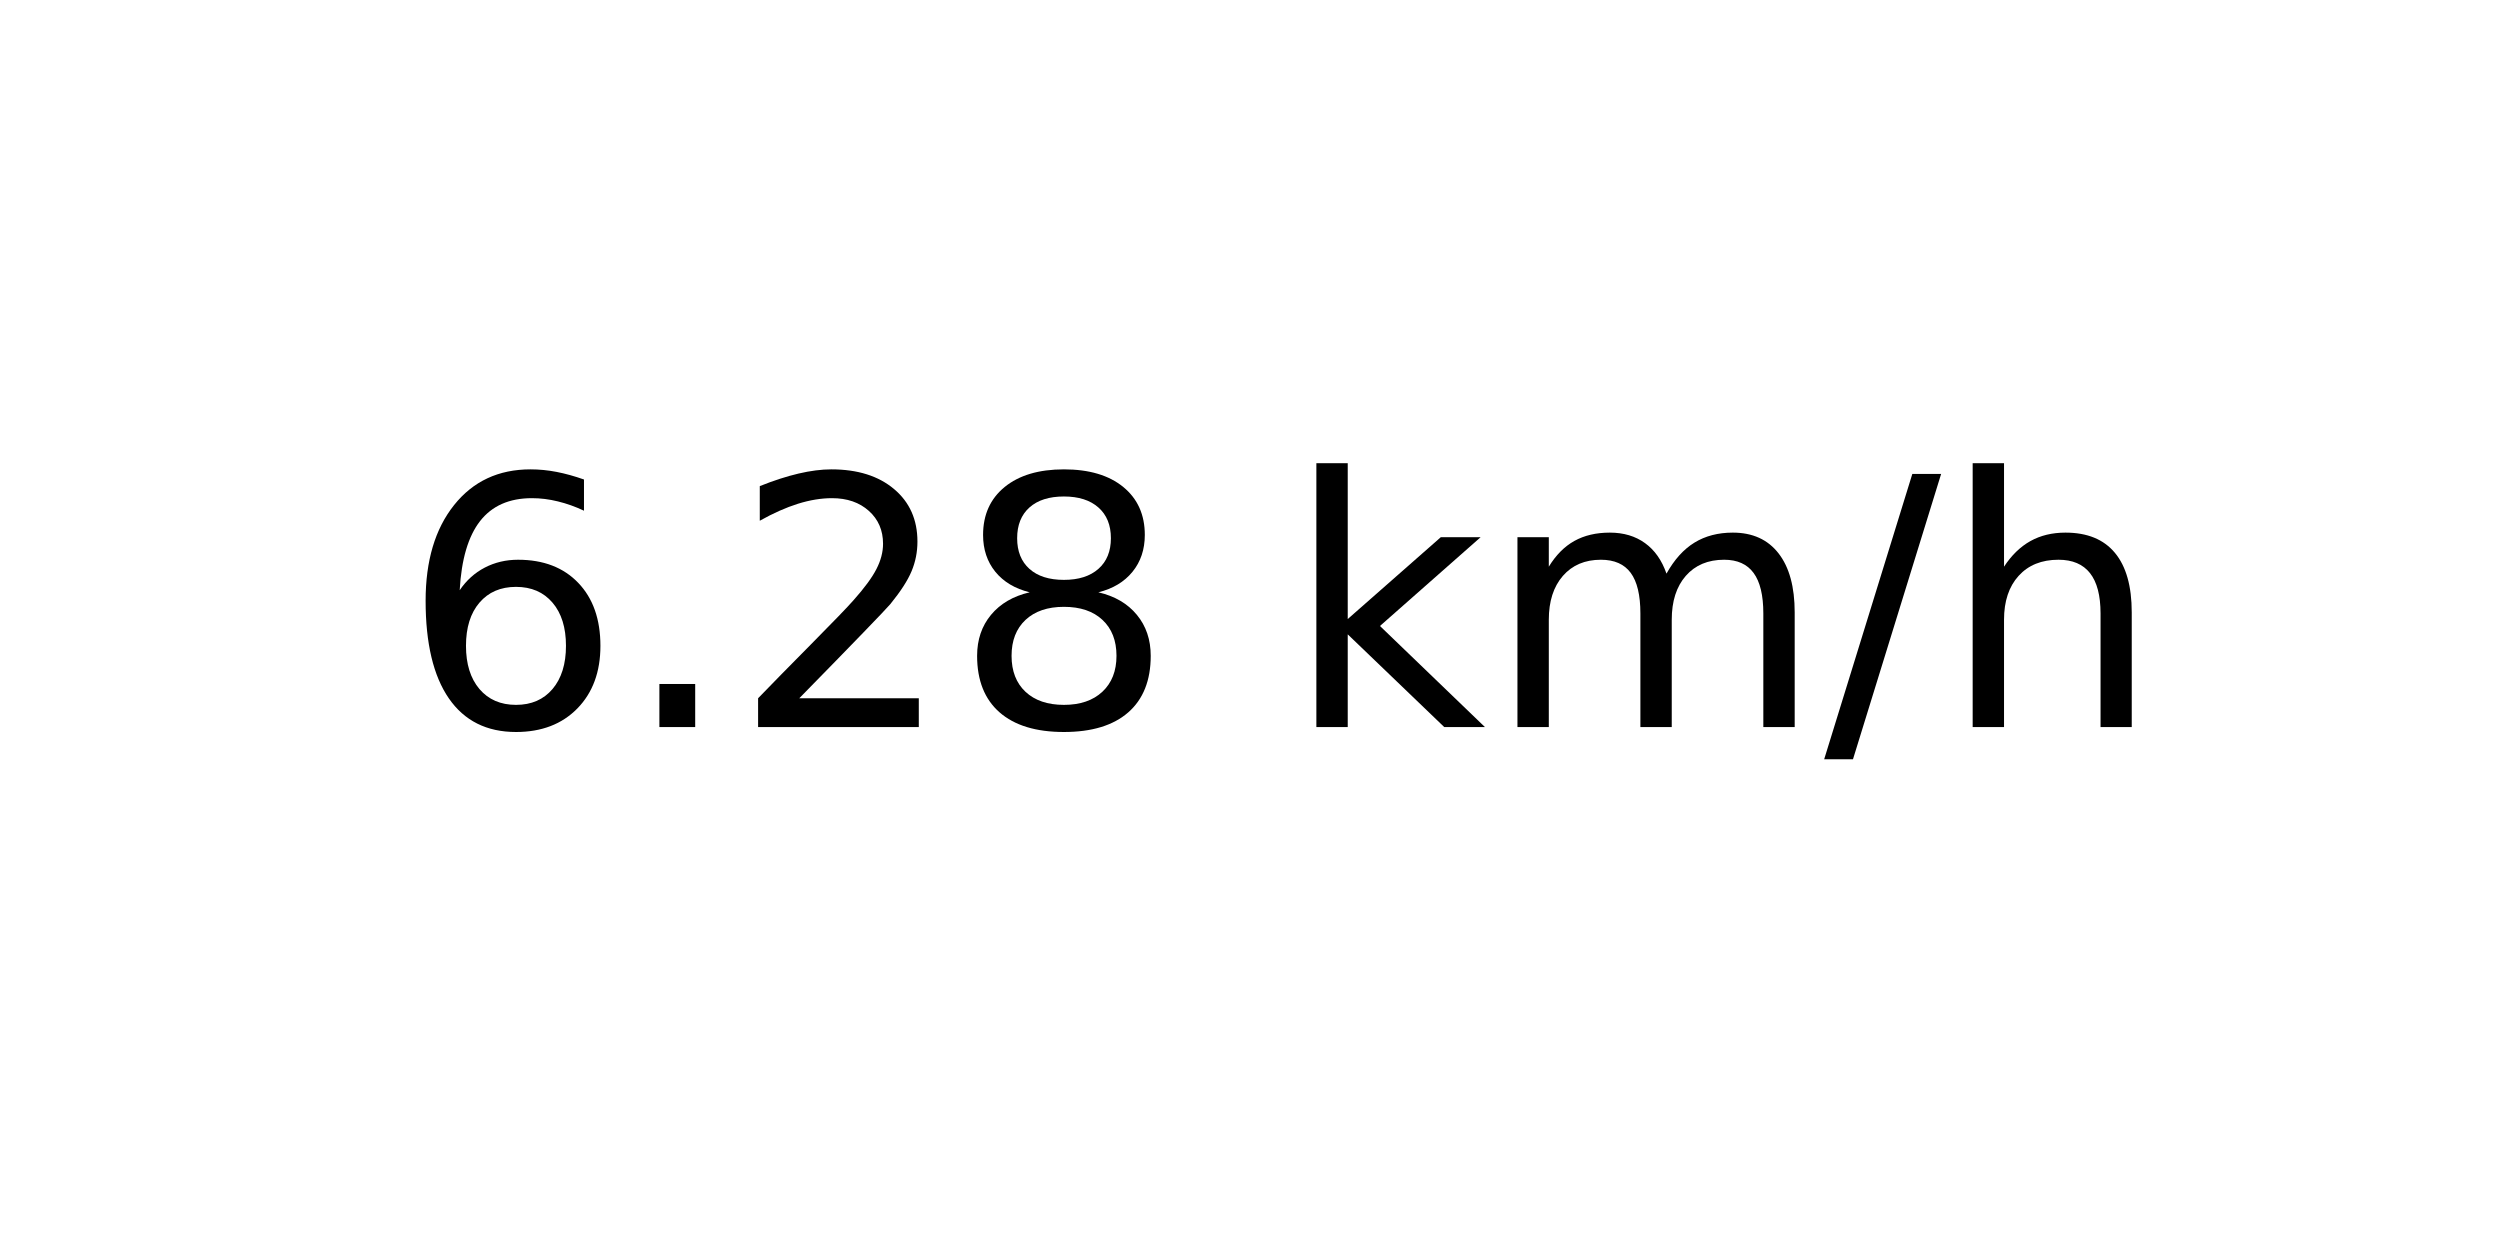
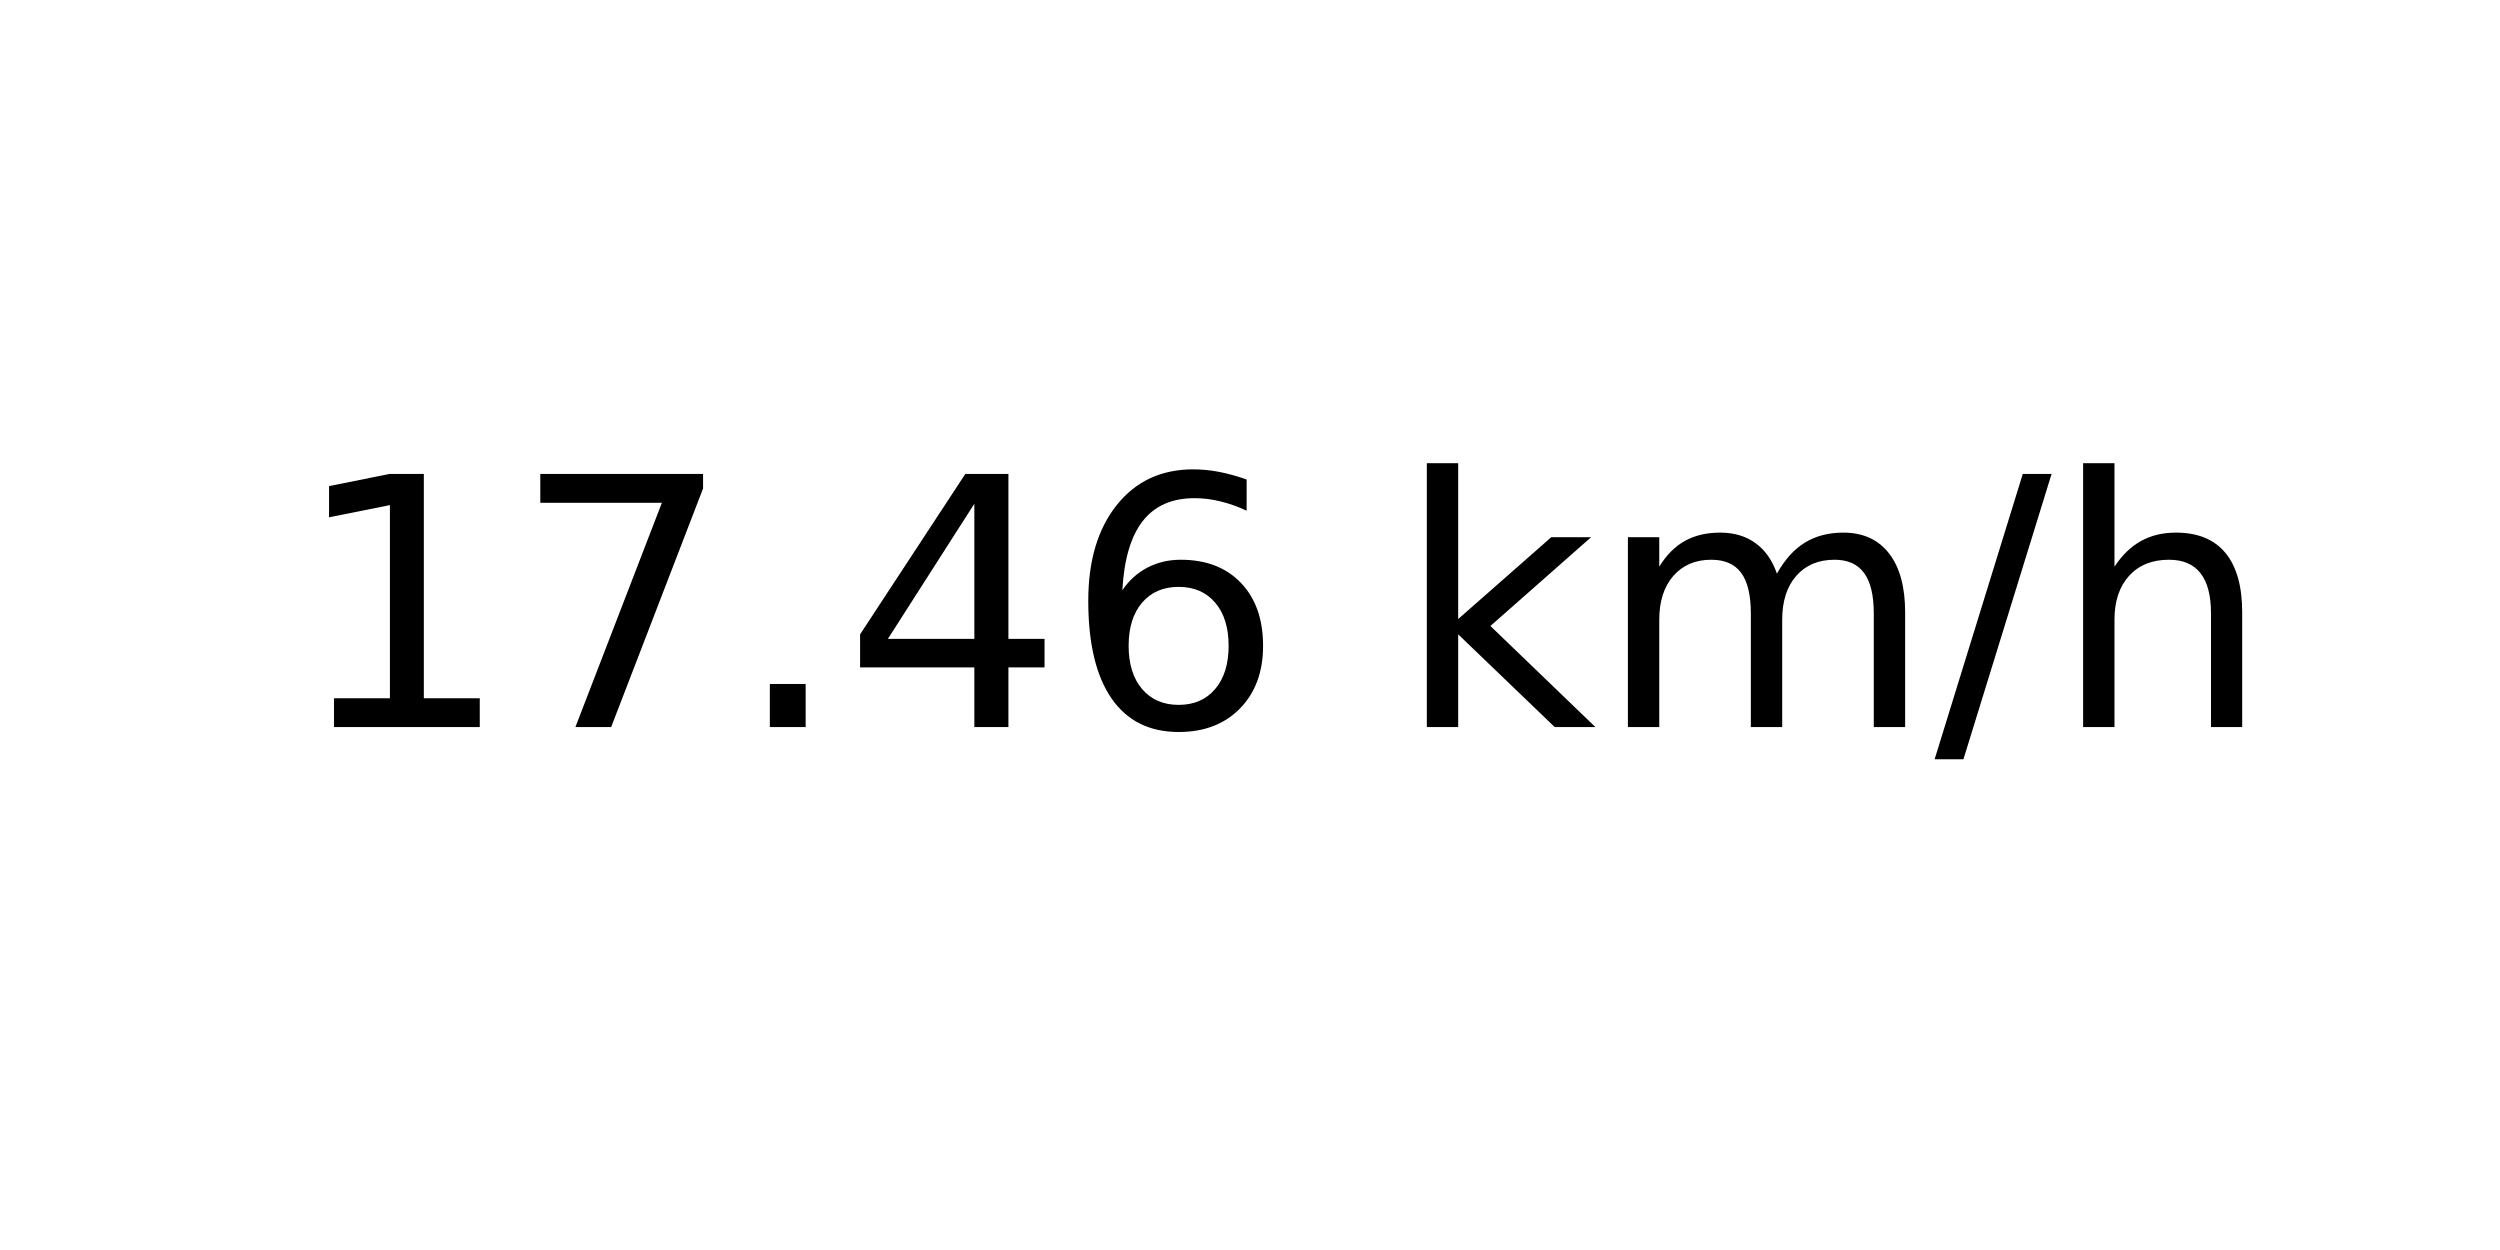
<svg xmlns="http://www.w3.org/2000/svg" xmlns:xlink="http://www.w3.org/1999/xlink" width="72pt" height="36pt" viewBox="0 0 72 36" version="1.1">
  <defs>
    <style type="text/css">*{stroke-linejoin: round; stroke-linecap: butt}</style>
  </defs>
  <g id="figure_1">
    <g id="axes_1">
      <g id="text_1">
-         <g transform="translate(11.55937 20.93937) scale(0.1 -0.1)">
+         <g transform="translate(8.378125 20.93937) scale(0.1 -0.1)">
          <defs>
+             <path id="DejaVuSans-31" d="M 794 531  L 1825 531  L 1825 4091  L 703 3866  L 703 4441  L 1819 4666  L 2450 4666  L 2450 531  L 3481 531  L 3481 0  L 794 0  L 794 531  z " transform="scale(0.015625)" />
+             <path id="DejaVuSans-37" d="M 525 4666  L 3525 4666  L 3525 4397  L 1831 0  L 1172 0  L 2766 4134  L 525 4134  L 525 4666  z " transform="scale(0.015625)" />
+             <path id="DejaVuSans-2e" d="M 684 794  L 1344 794  L 1344 0  L 684 0  L 684 794  z " transform="scale(0.015625)" />
+             <path id="DejaVuSans-34" d="M 2419 4116  L 825 1625  L 2419 1625  L 2419 4116  z M 2253 4666  L 3047 4666  L 3047 1625  L 3713 1625  L 3713 1100  L 3047 1100  L 3047 0  L 2419 0  L 2419 1100  L 313 1100  L 313 1709  L 2253 4666  z " transform="scale(0.015625)" />
            <path id="DejaVuSans-36" d="M 2113 2584  Q 1688 2584 1439 2293  Q 1191 2003 1191 1497  Q 1191 994 1439 701  Q 1688 409 2113 409  Q 2538 409 2786 701  Q 3034 994 3034 1497  Q 3034 2003 2786 2293  Q 2538 2584 2113 2584  z M 3366 4563  L 3366 3988  Q 3128 4100 2886 4159  Q 2644 4219 2406 4219  Q 1781 4219 1451 3797  Q 1122 3375 1075 2522  Q 1259 2794 1537 2939  Q 1816 3084 2150 3084  Q 2853 3084 3261 2657  Q 3669 2231 3669 1497  Q 3669 778 3244 343  Q 2819 -91 2113 -91  Q 1303 -91 875 529  Q 447 1150 447 2328  Q 447 3434 972 4092  Q 1497 4750 2381 4750  Q 2619 4750 2861 4703  Q 3103 4656 3366 4563  z " transform="scale(0.015625)" />
-             <path id="DejaVuSans-2e" d="M 684 794  L 1344 794  L 1344 0  L 684 0  L 684 794  z " transform="scale(0.015625)" />
-             <path id="DejaVuSans-32" d="M 1228 531  L 3431 531  L 3431 0  L 469 0  L 469 531  Q 828 903 1448 1529  Q 2069 2156 2228 2338  Q 2531 2678 2651 2914  Q 2772 3150 2772 3378  Q 2772 3750 2511 3984  Q 2250 4219 1831 4219  Q 1534 4219 1204 4116  Q 875 4013 500 3803  L 500 4441  Q 881 4594 1212 4672  Q 1544 4750 1819 4750  Q 2544 4750 2975 4387  Q 3406 4025 3406 3419  Q 3406 3131 3298 2873  Q 3191 2616 2906 2266  Q 2828 2175 2409 1742  Q 1991 1309 1228 531  z " transform="scale(0.015625)" />
-             <path id="DejaVuSans-38" d="M 2034 2216  Q 1584 2216 1326 1975  Q 1069 1734 1069 1313  Q 1069 891 1326 650  Q 1584 409 2034 409  Q 2484 409 2743 651  Q 3003 894 3003 1313  Q 3003 1734 2745 1975  Q 2488 2216 2034 2216  z M 1403 2484  Q 997 2584 770 2862  Q 544 3141 544 3541  Q 544 4100 942 4425  Q 1341 4750 2034 4750  Q 2731 4750 3128 4425  Q 3525 4100 3525 3541  Q 3525 3141 3298 2862  Q 3072 2584 2669 2484  Q 3125 2378 3379 2068  Q 3634 1759 3634 1313  Q 3634 634 3220 271  Q 2806 -91 2034 -91  Q 1263 -91 848 271  Q 434 634 434 1313  Q 434 1759 690 2068  Q 947 2378 1403 2484  z M 1172 3481  Q 1172 3119 1398 2916  Q 1625 2713 2034 2713  Q 2441 2713 2670 2916  Q 2900 3119 2900 3481  Q 2900 3844 2670 4047  Q 2441 4250 2034 4250  Q 1625 4250 1398 4047  Q 1172 3844 1172 3481  z " transform="scale(0.015625)" />
            <path id="DejaVuSans-20" transform="scale(0.015625)" />
            <path id="DejaVuSans-6b" d="M 581 4863  L 1159 4863  L 1159 1991  L 2875 3500  L 3609 3500  L 1753 1863  L 3688 0  L 2938 0  L 1159 1709  L 1159 0  L 581 0  L 581 4863  z " transform="scale(0.015625)" />
            <path id="DejaVuSans-6d" d="M 3328 2828  Q 3544 3216 3844 3400  Q 4144 3584 4550 3584  Q 5097 3584 5394 3201  Q 5691 2819 5691 2113  L 5691 0  L 5113 0  L 5113 2094  Q 5113 2597 4934 2840  Q 4756 3084 4391 3084  Q 3944 3084 3684 2787  Q 3425 2491 3425 1978  L 3425 0  L 2847 0  L 2847 2094  Q 2847 2600 2669 2842  Q 2491 3084 2119 3084  Q 1678 3084 1418 2786  Q 1159 2488 1159 1978  L 1159 0  L 581 0  L 581 3500  L 1159 3500  L 1159 2956  Q 1356 3278 1631 3431  Q 1906 3584 2284 3584  Q 2666 3584 2933 3390  Q 3200 3197 3328 2828  z " transform="scale(0.015625)" />
            <path id="DejaVuSans-2f" d="M 1625 4666  L 2156 4666  L 531 -594  L 0 -594  L 1625 4666  z " transform="scale(0.015625)" />
            <path id="DejaVuSans-68" d="M 3513 2113  L 3513 0  L 2938 0  L 2938 2094  Q 2938 2591 2744 2837  Q 2550 3084 2163 3084  Q 1697 3084 1428 2787  Q 1159 2491 1159 1978  L 1159 0  L 581 0  L 581 4863  L 1159 4863  L 1159 2956  Q 1366 3272 1645 3428  Q 1925 3584 2291 3584  Q 2894 3584 3203 3211  Q 3513 2838 3513 2113  z " transform="scale(0.015625)" />
          </defs>
-           <use xlink:href="#DejaVuSans-36" />
-           <use xlink:href="#DejaVuSans-2e" x="63.623" />
-           <use xlink:href="#DejaVuSans-32" x="95.41" />
-           <use xlink:href="#DejaVuSans-38" x="159.033" />
-           <use xlink:href="#DejaVuSans-20" x="222.656" />
-           <use xlink:href="#DejaVuSans-6b" x="254.443" />
-           <use xlink:href="#DejaVuSans-6d" x="312.354" />
-           <use xlink:href="#DejaVuSans-2f" x="409.766" />
-           <use xlink:href="#DejaVuSans-68" x="443.457" />
+           <use xlink:href="#DejaVuSans-31" />
+           <use xlink:href="#DejaVuSans-37" x="63.623" />
+           <use xlink:href="#DejaVuSans-2e" x="127.246" />
+           <use xlink:href="#DejaVuSans-34" x="159.033" />
+           <use xlink:href="#DejaVuSans-36" x="222.656" />
+           <use xlink:href="#DejaVuSans-20" x="286.279" />
+           <use xlink:href="#DejaVuSans-6b" x="318.066" />
+           <use xlink:href="#DejaVuSans-6d" x="375.977" />
+           <use xlink:href="#DejaVuSans-2f" x="473.389" />
+           <use xlink:href="#DejaVuSans-68" x="507.08" />
        </g>
      </g>
    </g>
  </g>
</svg>
